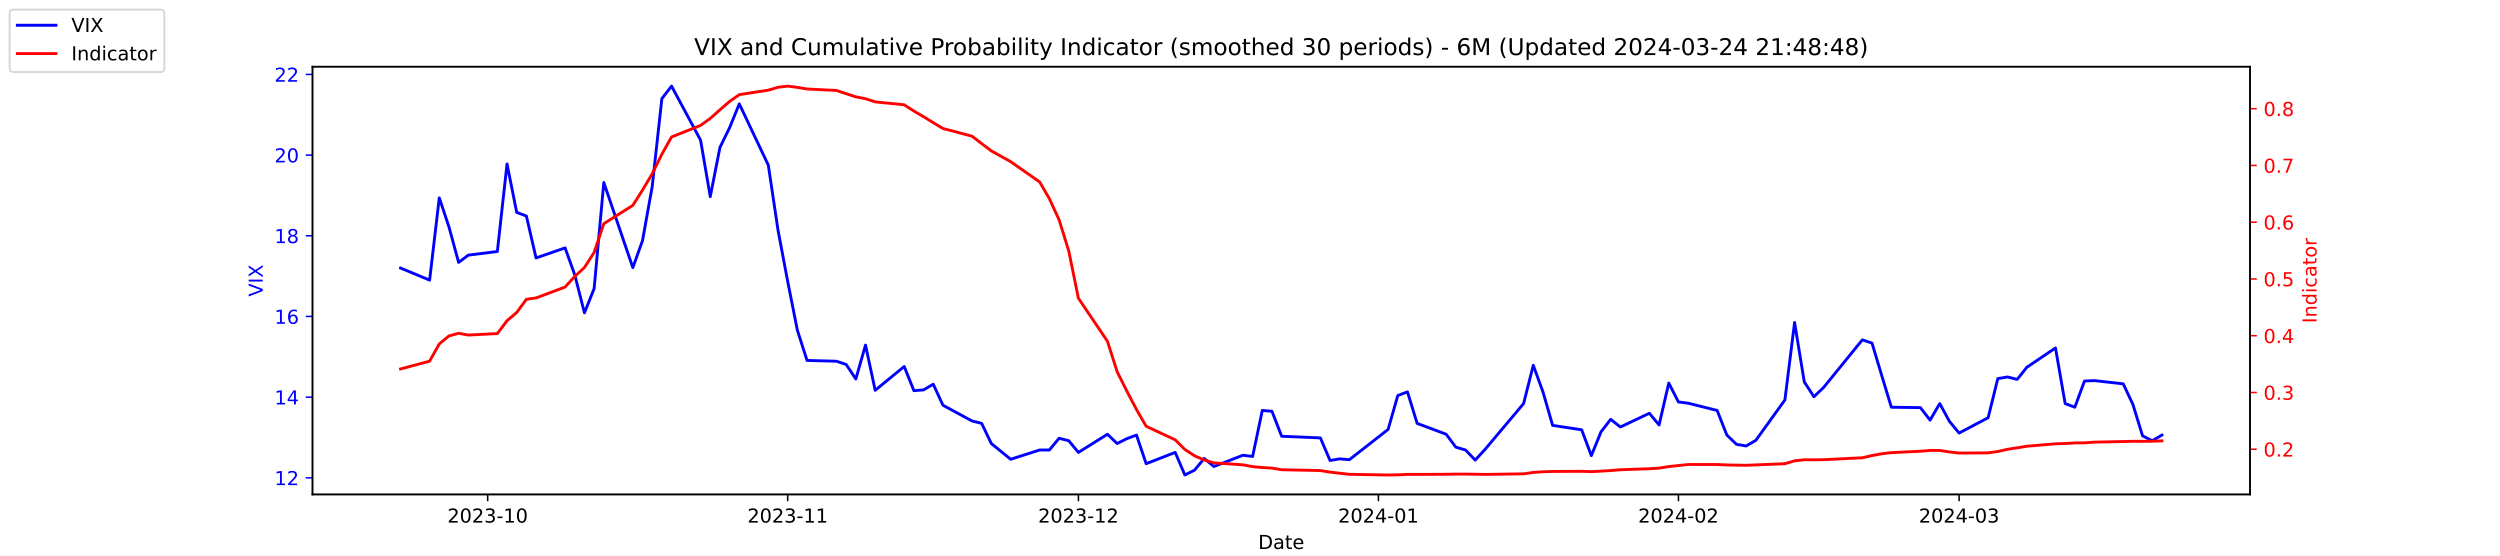
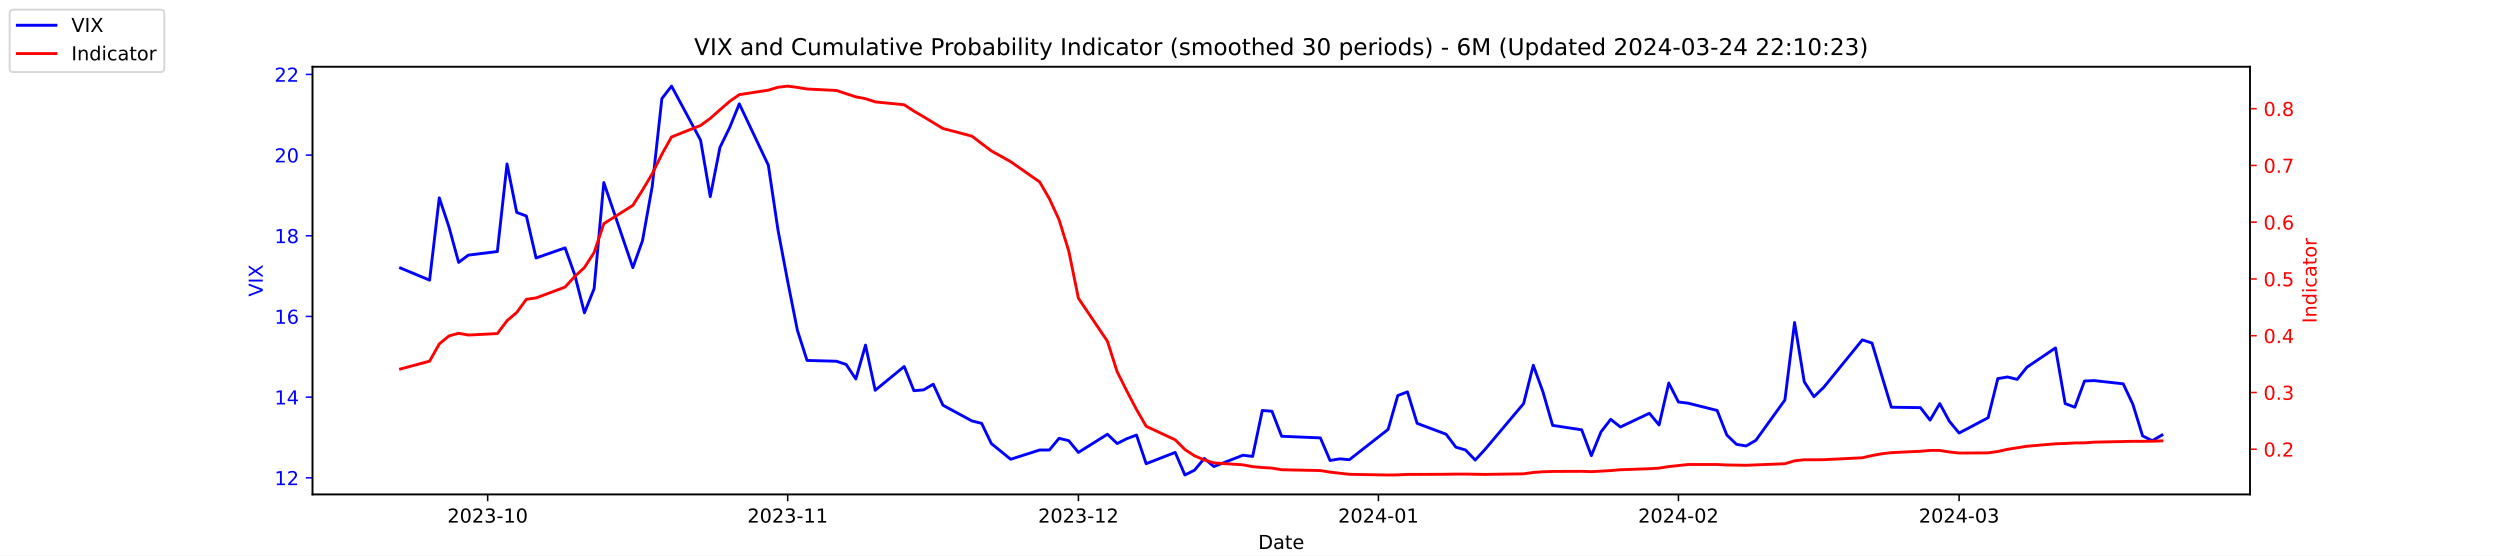
<svg xmlns="http://www.w3.org/2000/svg" xmlns:xlink="http://www.w3.org/1999/xlink" width="1296pt" height="288pt" viewBox="0 0 1296 288" version="1.1">
  <defs>
    <style type="text/css">*{stroke-linejoin: round; stroke-linecap: butt}</style>
  </defs>
  <g id="figure_1">
    <g id="patch_1">
      <path d="M 0 288  L 1296 288  L 1296 0  L 0 0  z " style="fill: #ffffff" />
    </g>
    <g id="axes_1">
      <g id="patch_2">
        <path d="M 162 256.32  L 1166.4 256.32  L 1166.4 34.56  L 162 34.56  z " style="fill: #ffffff" />
      </g>
      <g id="matplotlib.axis_1">
        <g id="xtick_1">
          <g id="line2d_1">
            <defs>
-               <path id="mfe4b88f8cc" d="M 0 0  L 0 3.5  " style="stroke: #000000; stroke-width: 0.8" />
+               <path id="m8565632d48" d="M 0 0  L 0 3.5  " style="stroke: #000000; stroke-width: 0.8" />
            </defs>
            <g>
-               <use xlink:href="#mfe4b88f8cc" x="252.807" y="256.32" style="stroke: #000000; stroke-width: 0.8" />
+               <use xlink:href="#m8565632d48" x="252.807" y="256.32" style="stroke: #000000; stroke-width: 0.8" />
            </g>
          </g>
          <g id="text_1">
            <g transform="translate(231.916 270.9184) scale(0.1 -0.1)">
              <defs>
                <path id="DejaVuSans-32" d="M 1228 531  L 3431 531  L 3431 0  L 469 0  L 469 531  Q 828 903 1448 1529  Q 2069 2156 2228 2338  Q 2531 2678 2651 2914  Q 2772 3150 2772 3378  Q 2772 3750 2511 3984  Q 2250 4219 1831 4219  Q 1534 4219 1204 4116  Q 875 4013 500 3803  L 500 4441  Q 881 4594 1212 4672  Q 1544 4750 1819 4750  Q 2544 4750 2975 4387  Q 3406 4025 3406 3419  Q 3406 3131 3298 2873  Q 3191 2616 2906 2266  Q 2828 2175 2409 1742  Q 1991 1309 1228 531  z " transform="scale(0.015625)" />
                <path id="DejaVuSans-30" d="M 2034 4250  Q 1547 4250 1301 3770  Q 1056 3291 1056 2328  Q 1056 1369 1301 889  Q 1547 409 2034 409  Q 2525 409 2770 889  Q 3016 1369 3016 2328  Q 3016 3291 2770 3770  Q 2525 4250 2034 4250  z M 2034 4750  Q 2819 4750 3233 4129  Q 3647 3509 3647 2328  Q 3647 1150 3233 529  Q 2819 -91 2034 -91  Q 1250 -91 836 529  Q 422 1150 422 2328  Q 422 3509 836 4129  Q 1250 4750 2034 4750  z " transform="scale(0.015625)" />
                <path id="DejaVuSans-33" d="M 2597 2516  Q 3050 2419 3304 2112  Q 3559 1806 3559 1356  Q 3559 666 3084 287  Q 2609 -91 1734 -91  Q 1441 -91 1130 -33  Q 819 25 488 141  L 488 750  Q 750 597 1062 519  Q 1375 441 1716 441  Q 2309 441 2620 675  Q 2931 909 2931 1356  Q 2931 1769 2642 2001  Q 2353 2234 1838 2234  L 1294 2234  L 1294 2753  L 1863 2753  Q 2328 2753 2575 2939  Q 2822 3125 2822 3475  Q 2822 3834 2567 4026  Q 2313 4219 1838 4219  Q 1578 4219 1281 4162  Q 984 4106 628 3988  L 628 4550  Q 988 4650 1302 4700  Q 1616 4750 1894 4750  Q 2613 4750 3031 4423  Q 3450 4097 3450 3541  Q 3450 3153 3228 2886  Q 3006 2619 2597 2516  z " transform="scale(0.015625)" />
                <path id="DejaVuSans-2d" d="M 313 2009  L 1997 2009  L 1997 1497  L 313 1497  L 313 2009  z " transform="scale(0.015625)" />
                <path id="DejaVuSans-31" d="M 794 531  L 1825 531  L 1825 4091  L 703 3866  L 703 4441  L 1819 4666  L 2450 4666  L 2450 531  L 3481 531  L 3481 0  L 794 0  L 794 531  z " transform="scale(0.015625)" />
              </defs>
              <use xlink:href="#DejaVuSans-32" />
              <use xlink:href="#DejaVuSans-30" x="63.623" />
              <use xlink:href="#DejaVuSans-32" x="127.246" />
              <use xlink:href="#DejaVuSans-33" x="190.869" />
              <use xlink:href="#DejaVuSans-2d" x="254.492" />
              <use xlink:href="#DejaVuSans-31" x="290.576" />
              <use xlink:href="#DejaVuSans-30" x="354.199" />
            </g>
          </g>
        </g>
        <g id="xtick_2">
          <g id="line2d_2">
            <g>
-               <use xlink:href="#mfe4b88f8cc" x="408.334" y="256.32" style="stroke: #000000; stroke-width: 0.8" />
+               <use xlink:href="#m8565632d48" x="408.334" y="256.32" style="stroke: #000000; stroke-width: 0.8" />
            </g>
          </g>
          <g id="text_2">
            <g transform="translate(387.4425 270.9184) scale(0.1 -0.1)">
              <use xlink:href="#DejaVuSans-32" />
              <use xlink:href="#DejaVuSans-30" x="63.623" />
              <use xlink:href="#DejaVuSans-32" x="127.246" />
              <use xlink:href="#DejaVuSans-33" x="190.869" />
              <use xlink:href="#DejaVuSans-2d" x="254.492" />
              <use xlink:href="#DejaVuSans-31" x="290.576" />
              <use xlink:href="#DejaVuSans-31" x="354.199" />
            </g>
          </g>
        </g>
        <g id="xtick_3">
          <g id="line2d_3">
            <g>
-               <use xlink:href="#mfe4b88f8cc" x="559.052" y="256.32" style="stroke: #000000; stroke-width: 0.8" />
+               <use xlink:href="#m8565632d48" x="559.052" y="256.32" style="stroke: #000000; stroke-width: 0.8" />
            </g>
          </g>
          <g id="text_3">
            <g transform="translate(538.161 270.9184) scale(0.1 -0.1)">
              <use xlink:href="#DejaVuSans-32" />
              <use xlink:href="#DejaVuSans-30" x="63.623" />
              <use xlink:href="#DejaVuSans-32" x="127.246" />
              <use xlink:href="#DejaVuSans-33" x="190.869" />
              <use xlink:href="#DejaVuSans-2d" x="254.492" />
              <use xlink:href="#DejaVuSans-31" x="290.576" />
              <use xlink:href="#DejaVuSans-32" x="354.199" />
            </g>
          </g>
        </g>
        <g id="xtick_4">
          <g id="line2d_4">
            <g>
-               <use xlink:href="#mfe4b88f8cc" x="714.579" y="256.32" style="stroke: #000000; stroke-width: 0.8" />
+               <use xlink:href="#m8565632d48" x="714.579" y="256.32" style="stroke: #000000; stroke-width: 0.8" />
            </g>
          </g>
          <g id="text_4">
            <g transform="translate(693.6875 270.9184) scale(0.1 -0.1)">
              <defs>
                <path id="DejaVuSans-34" d="M 2419 4116  L 825 1625  L 2419 1625  L 2419 4116  z M 2253 4666  L 3047 4666  L 3047 1625  L 3713 1625  L 3713 1100  L 3047 1100  L 3047 0  L 2419 0  L 2419 1100  L 313 1100  L 313 1709  L 2253 4666  z " transform="scale(0.015625)" />
              </defs>
              <use xlink:href="#DejaVuSans-32" />
              <use xlink:href="#DejaVuSans-30" x="63.623" />
              <use xlink:href="#DejaVuSans-32" x="127.246" />
              <use xlink:href="#DejaVuSans-34" x="190.869" />
              <use xlink:href="#DejaVuSans-2d" x="254.492" />
              <use xlink:href="#DejaVuSans-30" x="290.576" />
              <use xlink:href="#DejaVuSans-31" x="354.199" />
            </g>
          </g>
        </g>
        <g id="xtick_5">
          <g id="line2d_5">
            <g>
-               <use xlink:href="#mfe4b88f8cc" x="870.105" y="256.32" style="stroke: #000000; stroke-width: 0.8" />
+               <use xlink:href="#m8565632d48" x="870.105" y="256.32" style="stroke: #000000; stroke-width: 0.8" />
            </g>
          </g>
          <g id="text_5">
            <g transform="translate(849.2139 270.9184) scale(0.1 -0.1)">
              <use xlink:href="#DejaVuSans-32" />
              <use xlink:href="#DejaVuSans-30" x="63.623" />
              <use xlink:href="#DejaVuSans-32" x="127.246" />
              <use xlink:href="#DejaVuSans-34" x="190.869" />
              <use xlink:href="#DejaVuSans-2d" x="254.492" />
              <use xlink:href="#DejaVuSans-30" x="290.576" />
              <use xlink:href="#DejaVuSans-32" x="354.199" />
            </g>
          </g>
        </g>
        <g id="xtick_6">
          <g id="line2d_6">
            <g>
-               <use xlink:href="#mfe4b88f8cc" x="1015.598" y="256.32" style="stroke: #000000; stroke-width: 0.8" />
+               <use xlink:href="#m8565632d48" x="1015.598" y="256.32" style="stroke: #000000; stroke-width: 0.8" />
            </g>
          </g>
          <g id="text_6">
            <g transform="translate(994.7064 270.9184) scale(0.1 -0.1)">
              <use xlink:href="#DejaVuSans-32" />
              <use xlink:href="#DejaVuSans-30" x="63.623" />
              <use xlink:href="#DejaVuSans-32" x="127.246" />
              <use xlink:href="#DejaVuSans-34" x="190.869" />
              <use xlink:href="#DejaVuSans-2d" x="254.492" />
              <use xlink:href="#DejaVuSans-30" x="290.576" />
              <use xlink:href="#DejaVuSans-33" x="354.199" />
            </g>
          </g>
        </g>
        <g id="text_7">
          <g transform="translate(652.2492 284.5966) scale(0.1 -0.1)">
            <defs>
              <path id="DejaVuSans-44" d="M 1259 4147  L 1259 519  L 2022 519  Q 2988 519 3436 956  Q 3884 1394 3884 2338  Q 3884 3275 3436 3711  Q 2988 4147 2022 4147  L 1259 4147  z M 628 4666  L 1925 4666  Q 3281 4666 3915 4102  Q 4550 3538 4550 2338  Q 4550 1131 3912 565  Q 3275 0 1925 0  L 628 0  L 628 4666  z " transform="scale(0.015625)" />
              <path id="DejaVuSans-61" d="M 2194 1759  Q 1497 1759 1228 1600  Q 959 1441 959 1056  Q 959 750 1161 570  Q 1363 391 1709 391  Q 2188 391 2477 730  Q 2766 1069 2766 1631  L 2766 1759  L 2194 1759  z M 3341 1997  L 3341 0  L 2766 0  L 2766 531  Q 2569 213 2275 61  Q 1981 -91 1556 -91  Q 1019 -91 701 211  Q 384 513 384 1019  Q 384 1609 779 1909  Q 1175 2209 1959 2209  L 2766 2209  L 2766 2266  Q 2766 2663 2505 2880  Q 2244 3097 1772 3097  Q 1472 3097 1187 3025  Q 903 2953 641 2809  L 641 3341  Q 956 3463 1253 3523  Q 1550 3584 1831 3584  Q 2591 3584 2966 3190  Q 3341 2797 3341 1997  z " transform="scale(0.015625)" />
              <path id="DejaVuSans-74" d="M 1172 4494  L 1172 3500  L 2356 3500  L 2356 3053  L 1172 3053  L 1172 1153  Q 1172 725 1289 603  Q 1406 481 1766 481  L 2356 481  L 2356 0  L 1766 0  Q 1100 0 847 248  Q 594 497 594 1153  L 594 3053  L 172 3053  L 172 3500  L 594 3500  L 594 4494  L 1172 4494  z " transform="scale(0.015625)" />
              <path id="DejaVuSans-65" d="M 3597 1894  L 3597 1613  L 953 1613  Q 991 1019 1311 708  Q 1631 397 2203 397  Q 2534 397 2845 478  Q 3156 559 3463 722  L 3463 178  Q 3153 47 2828 -22  Q 2503 -91 2169 -91  Q 1331 -91 842 396  Q 353 884 353 1716  Q 353 2575 817 3079  Q 1281 3584 2069 3584  Q 2775 3584 3186 3129  Q 3597 2675 3597 1894  z M 3022 2063  Q 3016 2534 2758 2815  Q 2500 3097 2075 3097  Q 1594 3097 1305 2825  Q 1016 2553 972 2059  L 3022 2063  z " transform="scale(0.015625)" />
            </defs>
            <use xlink:href="#DejaVuSans-44" />
            <use xlink:href="#DejaVuSans-61" x="77.002" />
            <use xlink:href="#DejaVuSans-74" x="138.281" />
            <use xlink:href="#DejaVuSans-65" x="177.49" />
          </g>
        </g>
      </g>
      <g id="matplotlib.axis_2">
        <g id="ytick_1">
          <g id="line2d_7">
            <defs>
-               <path id="me624d4dd11" d="M 0 0  L -3.5 0  " style="stroke: #0000ff; stroke-width: 0.8" />
+               <path id="m7c8020be63" d="M 0 0  L -3.5 0  " style="stroke: #0000ff; stroke-width: 0.8" />
            </defs>
            <g>
-               <use xlink:href="#me624d4dd11" x="162" y="247.704" style="fill: #0000ff; stroke: #0000ff; stroke-width: 0.8" />
+               <use xlink:href="#m7c8020be63" x="162" y="247.704" style="fill: #0000ff; stroke: #0000ff; stroke-width: 0.8" />
            </g>
          </g>
          <g id="text_8">
            <g style="fill: #0000ff" transform="translate(142.275 251.5031) scale(0.1 -0.1)">
              <use xlink:href="#DejaVuSans-31" />
              <use xlink:href="#DejaVuSans-32" x="63.623" />
            </g>
          </g>
        </g>
        <g id="ytick_2">
          <g id="line2d_8">
            <g>
-               <use xlink:href="#me624d4dd11" x="162" y="205.878" style="fill: #0000ff; stroke: #0000ff; stroke-width: 0.8" />
+               <use xlink:href="#m7c8020be63" x="162" y="205.878" style="fill: #0000ff; stroke: #0000ff; stroke-width: 0.8" />
            </g>
          </g>
          <g id="text_9">
            <g style="fill: #0000ff" transform="translate(142.275 209.6774) scale(0.1 -0.1)">
              <use xlink:href="#DejaVuSans-31" />
              <use xlink:href="#DejaVuSans-34" x="63.623" />
            </g>
          </g>
        </g>
        <g id="ytick_3">
          <g id="line2d_9">
            <g>
-               <use xlink:href="#me624d4dd11" x="162" y="164.052" style="fill: #0000ff; stroke: #0000ff; stroke-width: 0.8" />
+               <use xlink:href="#m7c8020be63" x="162" y="164.052" style="fill: #0000ff; stroke: #0000ff; stroke-width: 0.8" />
            </g>
          </g>
          <g id="text_10">
            <g style="fill: #0000ff" transform="translate(142.275 167.8517) scale(0.1 -0.1)">
              <defs>
                <path id="DejaVuSans-36" d="M 2113 2584  Q 1688 2584 1439 2293  Q 1191 2003 1191 1497  Q 1191 994 1439 701  Q 1688 409 2113 409  Q 2538 409 2786 701  Q 3034 994 3034 1497  Q 3034 2003 2786 2293  Q 2538 2584 2113 2584  z M 3366 4563  L 3366 3988  Q 3128 4100 2886 4159  Q 2644 4219 2406 4219  Q 1781 4219 1451 3797  Q 1122 3375 1075 2522  Q 1259 2794 1537 2939  Q 1816 3084 2150 3084  Q 2853 3084 3261 2657  Q 3669 2231 3669 1497  Q 3669 778 3244 343  Q 2819 -91 2113 -91  Q 1303 -91 875 529  Q 447 1150 447 2328  Q 447 3434 972 4092  Q 1497 4750 2381 4750  Q 2619 4750 2861 4703  Q 3103 4656 3366 4563  z " transform="scale(0.015625)" />
              </defs>
              <use xlink:href="#DejaVuSans-31" />
              <use xlink:href="#DejaVuSans-36" x="63.623" />
            </g>
          </g>
        </g>
        <g id="ytick_4">
          <g id="line2d_10">
            <g>
-               <use xlink:href="#me624d4dd11" x="162" y="122.227" style="fill: #0000ff; stroke: #0000ff; stroke-width: 0.8" />
+               <use xlink:href="#m7c8020be63" x="162" y="122.227" style="fill: #0000ff; stroke: #0000ff; stroke-width: 0.8" />
            </g>
          </g>
          <g id="text_11">
            <g style="fill: #0000ff" transform="translate(142.275 126.0259) scale(0.1 -0.1)">
              <defs>
                <path id="DejaVuSans-38" d="M 2034 2216  Q 1584 2216 1326 1975  Q 1069 1734 1069 1313  Q 1069 891 1326 650  Q 1584 409 2034 409  Q 2484 409 2743 651  Q 3003 894 3003 1313  Q 3003 1734 2745 1975  Q 2488 2216 2034 2216  z M 1403 2484  Q 997 2584 770 2862  Q 544 3141 544 3541  Q 544 4100 942 4425  Q 1341 4750 2034 4750  Q 2731 4750 3128 4425  Q 3525 4100 3525 3541  Q 3525 3141 3298 2862  Q 3072 2584 2669 2484  Q 3125 2378 3379 2068  Q 3634 1759 3634 1313  Q 3634 634 3220 271  Q 2806 -91 2034 -91  Q 1263 -91 848 271  Q 434 634 434 1313  Q 434 1759 690 2068  Q 947 2378 1403 2484  z M 1172 3481  Q 1172 3119 1398 2916  Q 1625 2713 2034 2713  Q 2441 2713 2670 2916  Q 2900 3119 2900 3481  Q 2900 3844 2670 4047  Q 2441 4250 2034 4250  Q 1625 4250 1398 4047  Q 1172 3844 1172 3481  z " transform="scale(0.015625)" />
              </defs>
              <use xlink:href="#DejaVuSans-31" />
              <use xlink:href="#DejaVuSans-38" x="63.623" />
            </g>
          </g>
        </g>
        <g id="ytick_5">
          <g id="line2d_11">
            <g>
-               <use xlink:href="#me624d4dd11" x="162" y="80.401" style="fill: #0000ff; stroke: #0000ff; stroke-width: 0.8" />
+               <use xlink:href="#m7c8020be63" x="162" y="80.401" style="fill: #0000ff; stroke: #0000ff; stroke-width: 0.8" />
            </g>
          </g>
          <g id="text_12">
            <g style="fill: #0000ff" transform="translate(142.275 84.2002) scale(0.1 -0.1)">
              <use xlink:href="#DejaVuSans-32" />
              <use xlink:href="#DejaVuSans-30" x="63.623" />
            </g>
          </g>
        </g>
        <g id="ytick_6">
          <g id="line2d_12">
            <g>
-               <use xlink:href="#me624d4dd11" x="162" y="38.575" style="fill: #0000ff; stroke: #0000ff; stroke-width: 0.8" />
+               <use xlink:href="#m7c8020be63" x="162" y="38.575" style="fill: #0000ff; stroke: #0000ff; stroke-width: 0.8" />
            </g>
          </g>
          <g id="text_13">
            <g style="fill: #0000ff" transform="translate(142.275 42.37447) scale(0.1 -0.1)">
              <use xlink:href="#DejaVuSans-32" />
              <use xlink:href="#DejaVuSans-32" x="63.623" />
            </g>
          </g>
        </g>
        <g id="text_14">
          <g style="fill: #0000ff" transform="translate(136.1953 153.7603) rotate(-90) scale(0.1 -0.1)">
            <defs>
              <path id="DejaVuSans-56" d="M 1831 0  L 50 4666  L 709 4666  L 2188 738  L 3669 4666  L 4325 4666  L 2547 0  L 1831 0  z " transform="scale(0.015625)" />
              <path id="DejaVuSans-49" d="M 628 4666  L 1259 4666  L 1259 0  L 628 0  L 628 4666  z " transform="scale(0.015625)" />
              <path id="DejaVuSans-58" d="M 403 4666  L 1081 4666  L 2241 2931  L 3406 4666  L 4084 4666  L 2584 2425  L 4184 0  L 3506 0  L 2194 1984  L 872 0  L 191 0  L 1856 2491  L 403 4666  z " transform="scale(0.015625)" />
            </defs>
            <use xlink:href="#DejaVuSans-56" />
            <use xlink:href="#DejaVuSans-49" x="68.408" />
            <use xlink:href="#DejaVuSans-58" x="97.9" />
          </g>
        </g>
      </g>
      <g id="line2d_13">
-         <path d="M 207.655 138.957  L 222.705 145.231  L 227.722 102.569  L 232.739 117.626  L 237.756 136.029  L 242.773 132.265  L 257.824 130.383  L 262.841 85.002  L 267.858 110.097  L 272.875 111.979  L 277.892 133.729  L 292.943 128.501  L 297.96 142.512  L 302.977 162.17  L 307.994 149.623  L 313.011 94.622  L 328.062 138.748  L 333.079 124.736  L 338.096 96.713  L 343.113 51.123  L 348.13 44.64  L 363.181 72.663  L 368.198 101.941  L 373.215 76.428  L 378.232 66.18  L 383.249 53.842  L 398.3 85.629  L 403.317 119.299  L 408.334 145.858  L 413.351 171.163  L 418.368 186.847  L 433.628 187.266  L 438.645 188.939  L 443.662 196.467  L 448.679 178.901  L 453.696 202.323  L 468.747 189.984  L 473.764 202.532  L 478.781 202.114  L 483.798 199.186  L 488.815 210.061  L 503.866 218.217  L 508.883 219.472  L 513.9 229.928  L 523.934 238.084  L 538.984 233.274  L 544.001 233.274  L 549.018 227.209  L 554.035 228.464  L 559.052 234.529  L 574.103 225.118  L 579.12 229.928  L 584.137 227.418  L 589.154 225.536  L 594.171 240.384  L 609.222 234.529  L 614.239 246.24  L 619.256 243.73  L 624.273 237.666  L 629.29 241.848  L 644.341 235.993  L 649.358 236.62  L 654.375 212.779  L 659.392 213.198  L 664.409 226.164  L 684.477 227  L 689.494 238.711  L 694.511 237.875  L 699.528 238.293  L 719.596 222.608  L 724.613 205.042  L 729.63 203.159  L 734.647 219.472  L 749.698 225.118  L 754.715 231.81  L 759.732 233.274  L 764.749 238.502  L 769.766 233.065  L 789.834 209.224  L 794.851 189.357  L 799.868 203.159  L 804.885 220.517  L 819.936 222.818  L 824.952 236.202  L 829.969 223.863  L 834.986 217.38  L 840.003 221.354  L 855.054 214.243  L 860.071 220.308  L 865.088 198.559  L 870.105 208.388  L 875.122 209.015  L 890.173 212.779  L 895.19 225.536  L 900.207 230.346  L 905.224 231.183  L 910.241 228.255  L 925.292 207.342  L 930.309 167.189  L 935.326 197.931  L 940.343 205.669  L 945.36 200.859  L 965.428 176.182  L 970.445 177.855  L 975.462 194.585  L 980.479 211.106  L 995.53 211.316  L 1000.547 217.798  L 1005.564 209.224  L 1010.581 218.426  L 1015.598 224.491  L 1030.649 216.544  L 1035.666 196.258  L 1040.683 195.422  L 1045.7 196.677  L 1050.717 190.403  L 1065.559 180.364  L 1070.576 209.224  L 1075.593 211.106  L 1080.61 197.513  L 1085.627 197.304  L 1100.678 198.977  L 1105.695 209.642  L 1110.711 225.955  L 1115.728 228.464  L 1120.745 225.536  " clip-path="url(#p06986b1b0c)" style="fill: none; stroke: #0000ff; stroke-width: 1.5; stroke-linecap: square" />
+         <path d="M 207.655 138.957  L 222.705 145.231  L 227.722 102.569  L 232.739 117.626  L 237.756 136.029  L 242.773 132.265  L 257.824 130.383  L 262.841 85.002  L 267.858 110.097  L 272.875 111.979  L 277.892 133.729  L 292.943 128.501  L 297.96 142.512  L 302.977 162.17  L 307.994 149.623  L 313.011 94.622  L 328.062 138.748  L 333.079 124.736  L 338.096 96.713  L 343.113 51.123  L 348.13 44.64  L 363.181 72.663  L 368.198 101.941  L 373.215 76.428  L 378.232 66.18  L 383.249 53.842  L 398.3 85.629  L 403.317 119.299  L 408.334 145.858  L 413.351 171.163  L 418.368 186.847  L 433.628 187.266  L 438.645 188.939  L 443.662 196.467  L 448.679 178.901  L 453.696 202.323  L 468.747 189.984  L 473.764 202.532  L 478.781 202.114  L 483.798 199.186  L 488.815 210.061  L 503.866 218.217  L 508.883 219.472  L 513.9 229.928  L 523.934 238.084  L 538.984 233.274  L 544.001 233.274  L 549.018 227.209  L 554.035 228.464  L 559.052 234.529  L 574.103 225.118  L 579.12 229.928  L 584.137 227.418  L 589.154 225.536  L 594.171 240.384  L 609.222 234.529  L 614.239 246.24  L 619.256 243.73  L 624.273 237.666  L 629.29 241.848  L 644.341 235.993  L 649.358 236.62  L 654.375 212.779  L 659.392 213.198  L 664.409 226.164  L 684.477 227  L 689.494 238.711  L 694.511 237.875  L 699.528 238.293  L 719.596 222.608  L 724.613 205.042  L 729.63 203.159  L 734.647 219.472  L 749.698 225.118  L 754.715 231.81  L 759.732 233.274  L 764.749 238.502  L 769.766 233.065  L 789.834 209.224  L 794.851 189.357  L 799.868 203.159  L 804.885 220.517  L 819.936 222.818  L 824.952 236.202  L 829.969 223.863  L 834.986 217.38  L 840.003 221.354  L 855.054 214.243  L 860.071 220.308  L 865.088 198.559  L 870.105 208.388  L 875.122 209.015  L 890.173 212.779  L 895.19 225.536  L 900.207 230.346  L 905.224 231.183  L 910.241 228.255  L 925.292 207.342  L 930.309 167.189  L 935.326 197.931  L 940.343 205.669  L 945.36 200.859  L 965.428 176.182  L 970.445 177.855  L 975.462 194.585  L 980.479 211.106  L 995.53 211.316  L 1000.547 217.798  L 1005.564 209.224  L 1010.581 218.426  L 1015.598 224.491  L 1030.649 216.544  L 1035.666 196.258  L 1040.683 195.422  L 1045.7 196.677  L 1050.717 190.403  L 1065.559 180.364  L 1070.576 209.224  L 1075.593 211.106  L 1080.61 197.513  L 1085.627 197.304  L 1100.678 198.977  L 1105.695 209.642  L 1110.711 225.955  L 1115.728 228.464  L 1120.745 225.536  " clip-path="url(#p8413f85c96)" style="fill: none; stroke: #0000ff; stroke-width: 1.5; stroke-linecap: square" />
      </g>
      <g id="patch_3">
        <path d="M 162 256.32  L 162 34.56  " style="fill: none; stroke: #000000; stroke-width: 0.8; stroke-linejoin: miter; stroke-linecap: square" />
      </g>
      <g id="patch_4">
        <path d="M 1166.4 256.32  L 1166.4 34.56  " style="fill: none; stroke: #000000; stroke-width: 0.8; stroke-linejoin: miter; stroke-linecap: square" />
      </g>
      <g id="patch_5">
        <path d="M 162 256.32  L 1166.4 256.32  " style="fill: none; stroke: #000000; stroke-width: 0.8; stroke-linejoin: miter; stroke-linecap: square" />
      </g>
      <g id="patch_6">
        <path d="M 162 34.56  L 1166.4 34.56  " style="fill: none; stroke: #000000; stroke-width: 0.8; stroke-linejoin: miter; stroke-linecap: square" />
      </g>
    </g>
    <g id="axes_2">
      <g id="matplotlib.axis_3">
        <g id="ytick_7">
          <g id="line2d_14">
            <defs>
-               <path id="mcdea3aea1d" d="M 0 0  L 3.5 0  " style="stroke: #ff0000; stroke-width: 0.8" />
+               <path id="m000148845e" d="M 0 0  L 3.5 0  " style="stroke: #ff0000; stroke-width: 0.8" />
            </defs>
            <g>
-               <use xlink:href="#mcdea3aea1d" x="1166.4" y="232.889" style="fill: #ff0000; stroke: #ff0000; stroke-width: 0.8" />
+               <use xlink:href="#m000148845e" x="1166.4" y="232.889" style="fill: #ff0000; stroke: #ff0000; stroke-width: 0.8" />
            </g>
          </g>
          <g id="text_15">
            <g style="fill: #ff0000" transform="translate(1173.4 236.688) scale(0.1 -0.1)">
              <defs>
                <path id="DejaVuSans-2e" d="M 684 794  L 1344 794  L 1344 0  L 684 0  L 684 794  z " transform="scale(0.015625)" />
              </defs>
              <use xlink:href="#DejaVuSans-30" />
              <use xlink:href="#DejaVuSans-2e" x="63.623" />
              <use xlink:href="#DejaVuSans-32" x="95.41" />
            </g>
          </g>
        </g>
        <g id="ytick_8">
          <g id="line2d_15">
            <g>
-               <use xlink:href="#mcdea3aea1d" x="1166.4" y="203.464" style="fill: #ff0000; stroke: #ff0000; stroke-width: 0.8" />
+               <use xlink:href="#m000148845e" x="1166.4" y="203.464" style="fill: #ff0000; stroke: #ff0000; stroke-width: 0.8" />
            </g>
          </g>
          <g id="text_16">
            <g style="fill: #ff0000" transform="translate(1173.4 207.2634) scale(0.1 -0.1)">
              <use xlink:href="#DejaVuSans-30" />
              <use xlink:href="#DejaVuSans-2e" x="63.623" />
              <use xlink:href="#DejaVuSans-33" x="95.41" />
            </g>
          </g>
        </g>
        <g id="ytick_9">
          <g id="line2d_16">
            <g>
-               <use xlink:href="#mcdea3aea1d" x="1166.4" y="174.039" style="fill: #ff0000; stroke: #ff0000; stroke-width: 0.8" />
+               <use xlink:href="#m000148845e" x="1166.4" y="174.039" style="fill: #ff0000; stroke: #ff0000; stroke-width: 0.8" />
            </g>
          </g>
          <g id="text_17">
            <g style="fill: #ff0000" transform="translate(1173.4 177.8387) scale(0.1 -0.1)">
              <use xlink:href="#DejaVuSans-30" />
              <use xlink:href="#DejaVuSans-2e" x="63.623" />
              <use xlink:href="#DejaVuSans-34" x="95.41" />
            </g>
          </g>
        </g>
        <g id="ytick_10">
          <g id="line2d_17">
            <g>
-               <use xlink:href="#mcdea3aea1d" x="1166.4" y="144.615" style="fill: #ff0000; stroke: #ff0000; stroke-width: 0.8" />
+               <use xlink:href="#m000148845e" x="1166.4" y="144.615" style="fill: #ff0000; stroke: #ff0000; stroke-width: 0.8" />
            </g>
          </g>
          <g id="text_18">
            <g style="fill: #ff0000" transform="translate(1173.4 148.414) scale(0.1 -0.1)">
              <defs>
                <path id="DejaVuSans-35" d="M 691 4666  L 3169 4666  L 3169 4134  L 1269 4134  L 1269 2991  Q 1406 3038 1543 3061  Q 1681 3084 1819 3084  Q 2600 3084 3056 2656  Q 3513 2228 3513 1497  Q 3513 744 3044 326  Q 2575 -91 1722 -91  Q 1428 -91 1123 -41  Q 819 9 494 109  L 494 744  Q 775 591 1075 516  Q 1375 441 1709 441  Q 2250 441 2565 725  Q 2881 1009 2881 1497  Q 2881 1984 2565 2268  Q 2250 2553 1709 2553  Q 1456 2553 1204 2497  Q 953 2441 691 2322  L 691 4666  z " transform="scale(0.015625)" />
              </defs>
              <use xlink:href="#DejaVuSans-30" />
              <use xlink:href="#DejaVuSans-2e" x="63.623" />
              <use xlink:href="#DejaVuSans-35" x="95.41" />
            </g>
          </g>
        </g>
        <g id="ytick_11">
          <g id="line2d_18">
            <g>
-               <use xlink:href="#mcdea3aea1d" x="1166.4" y="115.19" style="fill: #ff0000; stroke: #ff0000; stroke-width: 0.8" />
+               <use xlink:href="#m000148845e" x="1166.4" y="115.19" style="fill: #ff0000; stroke: #ff0000; stroke-width: 0.8" />
            </g>
          </g>
          <g id="text_19">
            <g style="fill: #ff0000" transform="translate(1173.4 118.9893) scale(0.1 -0.1)">
              <use xlink:href="#DejaVuSans-30" />
              <use xlink:href="#DejaVuSans-2e" x="63.623" />
              <use xlink:href="#DejaVuSans-36" x="95.41" />
            </g>
          </g>
        </g>
        <g id="ytick_12">
          <g id="line2d_19">
            <g>
-               <use xlink:href="#mcdea3aea1d" x="1166.4" y="85.765" style="fill: #ff0000; stroke: #ff0000; stroke-width: 0.8" />
+               <use xlink:href="#m000148845e" x="1166.4" y="85.765" style="fill: #ff0000; stroke: #ff0000; stroke-width: 0.8" />
            </g>
          </g>
          <g id="text_20">
            <g style="fill: #ff0000" transform="translate(1173.4 89.56467) scale(0.1 -0.1)">
              <defs>
                <path id="DejaVuSans-37" d="M 525 4666  L 3525 4666  L 3525 4397  L 1831 0  L 1172 0  L 2766 4134  L 525 4134  L 525 4666  z " transform="scale(0.015625)" />
              </defs>
              <use xlink:href="#DejaVuSans-30" />
              <use xlink:href="#DejaVuSans-2e" x="63.623" />
              <use xlink:href="#DejaVuSans-37" x="95.41" />
            </g>
          </g>
        </g>
        <g id="ytick_13">
          <g id="line2d_20">
            <g>
-               <use xlink:href="#mcdea3aea1d" x="1166.4" y="56.341" style="fill: #ff0000; stroke: #ff0000; stroke-width: 0.8" />
+               <use xlink:href="#m000148845e" x="1166.4" y="56.341" style="fill: #ff0000; stroke: #ff0000; stroke-width: 0.8" />
            </g>
          </g>
          <g id="text_21">
            <g style="fill: #ff0000" transform="translate(1173.4 60.14) scale(0.1 -0.1)">
              <use xlink:href="#DejaVuSans-30" />
              <use xlink:href="#DejaVuSans-2e" x="63.623" />
              <use xlink:href="#DejaVuSans-38" x="95.41" />
            </g>
          </g>
        </g>
        <g id="text_22">
          <g style="fill: #ff0000" transform="translate(1200.902 167.5353) rotate(-90) scale(0.1 -0.1)">
            <defs>
              <path id="DejaVuSans-6e" d="M 3513 2113  L 3513 0  L 2938 0  L 2938 2094  Q 2938 2591 2744 2837  Q 2550 3084 2163 3084  Q 1697 3084 1428 2787  Q 1159 2491 1159 1978  L 1159 0  L 581 0  L 581 3500  L 1159 3500  L 1159 2956  Q 1366 3272 1645 3428  Q 1925 3584 2291 3584  Q 2894 3584 3203 3211  Q 3513 2838 3513 2113  z " transform="scale(0.015625)" />
              <path id="DejaVuSans-64" d="M 2906 2969  L 2906 4863  L 3481 4863  L 3481 0  L 2906 0  L 2906 525  Q 2725 213 2448 61  Q 2172 -91 1784 -91  Q 1150 -91 751 415  Q 353 922 353 1747  Q 353 2572 751 3078  Q 1150 3584 1784 3584  Q 2172 3584 2448 3432  Q 2725 3281 2906 2969  z M 947 1747  Q 947 1113 1208 752  Q 1469 391 1925 391  Q 2381 391 2643 752  Q 2906 1113 2906 1747  Q 2906 2381 2643 2742  Q 2381 3103 1925 3103  Q 1469 3103 1208 2742  Q 947 2381 947 1747  z " transform="scale(0.015625)" />
              <path id="DejaVuSans-69" d="M 603 3500  L 1178 3500  L 1178 0  L 603 0  L 603 3500  z M 603 4863  L 1178 4863  L 1178 4134  L 603 4134  L 603 4863  z " transform="scale(0.015625)" />
              <path id="DejaVuSans-63" d="M 3122 3366  L 3122 2828  Q 2878 2963 2633 3030  Q 2388 3097 2138 3097  Q 1578 3097 1268 2742  Q 959 2388 959 1747  Q 959 1106 1268 751  Q 1578 397 2138 397  Q 2388 397 2633 464  Q 2878 531 3122 666  L 3122 134  Q 2881 22 2623 -34  Q 2366 -91 2075 -91  Q 1284 -91 818 406  Q 353 903 353 1747  Q 353 2603 823 3093  Q 1294 3584 2113 3584  Q 2378 3584 2631 3529  Q 2884 3475 3122 3366  z " transform="scale(0.015625)" />
              <path id="DejaVuSans-6f" d="M 1959 3097  Q 1497 3097 1228 2736  Q 959 2375 959 1747  Q 959 1119 1226 758  Q 1494 397 1959 397  Q 2419 397 2687 759  Q 2956 1122 2956 1747  Q 2956 2369 2687 2733  Q 2419 3097 1959 3097  z M 1959 3584  Q 2709 3584 3137 3096  Q 3566 2609 3566 1747  Q 3566 888 3137 398  Q 2709 -91 1959 -91  Q 1206 -91 779 398  Q 353 888 353 1747  Q 353 2609 779 3096  Q 1206 3584 1959 3584  z " transform="scale(0.015625)" />
              <path id="DejaVuSans-72" d="M 2631 2963  Q 2534 3019 2420 3045  Q 2306 3072 2169 3072  Q 1681 3072 1420 2755  Q 1159 2438 1159 1844  L 1159 0  L 581 0  L 581 3500  L 1159 3500  L 1159 2956  Q 1341 3275 1631 3429  Q 1922 3584 2338 3584  Q 2397 3584 2469 3576  Q 2541 3569 2628 3553  L 2631 2963  z " transform="scale(0.015625)" />
            </defs>
            <use xlink:href="#DejaVuSans-49" />
            <use xlink:href="#DejaVuSans-6e" x="29.492" />
            <use xlink:href="#DejaVuSans-64" x="92.871" />
            <use xlink:href="#DejaVuSans-69" x="156.348" />
            <use xlink:href="#DejaVuSans-63" x="184.131" />
            <use xlink:href="#DejaVuSans-61" x="239.111" />
            <use xlink:href="#DejaVuSans-74" x="300.391" />
            <use xlink:href="#DejaVuSans-6f" x="339.6" />
            <use xlink:href="#DejaVuSans-72" x="400.781" />
          </g>
        </g>
      </g>
      <g id="line2d_21">
-         <path d="M 207.655 191.265  L 222.705 187.219  L 227.722 178.295  L 232.739 174.144  L 237.756 172.782  L 242.773 173.684  L 257.824 172.929  L 262.841 166.24  L 267.858 161.992  L 272.875 155.148  L 277.892 154.454  L 292.943 148.799  L 297.96 143.294  L 302.977 138.673  L 307.994 130.876  L 313.011 115.947  L 328.062 106.451  L 333.079 98.547  L 338.096 90.098  L 343.113 79.935  L 348.13 70.996  L 363.181 65.03  L 368.198 61.373  L 373.215 56.924  L 378.232 52.565  L 383.249 49.074  L 398.3 46.736  L 403.317 45.246  L 408.334 44.64  L 413.351 45.299  L 418.368 46.134  L 433.628 46.898  L 438.645 48.564  L 443.662 50.211  L 448.679 51.163  L 453.696 52.814  L 468.747 54.319  L 473.764 57.602  L 478.781 60.512  L 483.798 63.6  L 488.815 66.612  L 503.866 70.588  L 508.883 74.439  L 513.9 78.223  L 523.934 83.813  L 538.984 94.356  L 544.001 103.023  L 549.018 113.922  L 554.035 130.086  L 559.052 154.621  L 574.103 176.926  L 579.12 192.67  L 584.137 202.718  L 589.154 212.283  L 594.171 220.988  L 609.222 228.005  L 614.239 233.01  L 619.256 236.29  L 624.273 238.441  L 629.29 239.963  L 644.341 240.96  L 649.358 241.915  L 654.375 242.361  L 659.392 242.668  L 664.409 243.51  L 684.477 243.936  L 689.494 244.749  L 694.511 245.318  L 699.528 245.883  L 719.596 246.24  L 724.613 246.164  L 729.63 245.935  L 734.647 245.935  L 749.698 245.861  L 754.715 245.764  L 759.732 245.764  L 764.749 245.845  L 769.766 245.935  L 789.834 245.637  L 794.851 244.919  L 799.868 244.56  L 804.885 244.404  L 819.936 244.328  L 824.952 244.505  L 829.969 244.229  L 834.986 243.939  L 840.003 243.51  L 855.054 242.989  L 860.071 242.676  L 865.088 241.872  L 870.105 241.342  L 875.122 240.798  L 890.173 240.798  L 895.19 241.043  L 900.207 241.125  L 905.224 241.207  L 910.241 241.002  L 925.292 240.389  L 930.309 238.889  L 935.326 238.342  L 940.343 238.357  L 945.36 238.305  L 965.428 237.311  L 970.445 236.172  L 975.462 235.233  L 980.479 234.655  L 995.53 233.927  L 1000.547 233.508  L 1005.564 233.508  L 1010.581 234.299  L 1015.598 234.864  L 1030.649 234.76  L 1035.666 234.052  L 1040.683 232.922  L 1045.7 232.138  L 1050.717 231.335  L 1065.559 230.064  L 1070.576 229.904  L 1075.593 229.608  L 1080.61 229.575  L 1085.627 229.213  L 1100.678 228.881  L 1105.695 228.777  L 1110.711 228.791  L 1115.728 228.728  L 1120.745 228.538  " clip-path="url(#p06986b1b0c)" style="fill: none; stroke: #ff0000; stroke-width: 1.5; stroke-linecap: square" />
+         <path d="M 207.655 191.265  L 222.705 187.219  L 227.722 178.295  L 232.739 174.144  L 237.756 172.782  L 242.773 173.684  L 257.824 172.929  L 262.841 166.24  L 267.858 161.992  L 272.875 155.148  L 277.892 154.454  L 292.943 148.799  L 297.96 143.294  L 302.977 138.673  L 307.994 130.876  L 313.011 115.947  L 328.062 106.451  L 333.079 98.547  L 338.096 90.098  L 343.113 79.935  L 348.13 70.996  L 363.181 65.03  L 368.198 61.373  L 373.215 56.924  L 378.232 52.565  L 383.249 49.074  L 398.3 46.736  L 403.317 45.246  L 408.334 44.64  L 413.351 45.299  L 418.368 46.134  L 433.628 46.898  L 438.645 48.564  L 443.662 50.211  L 448.679 51.163  L 453.696 52.814  L 468.747 54.319  L 473.764 57.602  L 478.781 60.512  L 483.798 63.6  L 488.815 66.612  L 503.866 70.588  L 508.883 74.439  L 513.9 78.223  L 523.934 83.813  L 538.984 94.356  L 544.001 103.023  L 549.018 113.922  L 554.035 130.086  L 559.052 154.621  L 574.103 176.926  L 579.12 192.67  L 584.137 202.718  L 589.154 212.283  L 594.171 220.988  L 609.222 228.005  L 614.239 233.01  L 619.256 236.29  L 624.273 238.441  L 629.29 239.963  L 644.341 240.96  L 649.358 241.915  L 654.375 242.361  L 659.392 242.668  L 664.409 243.51  L 684.477 243.936  L 689.494 244.749  L 694.511 245.318  L 699.528 245.883  L 719.596 246.24  L 724.613 246.164  L 729.63 245.935  L 734.647 245.935  L 749.698 245.861  L 754.715 245.764  L 759.732 245.764  L 764.749 245.845  L 769.766 245.935  L 789.834 245.637  L 794.851 244.919  L 799.868 244.56  L 804.885 244.404  L 819.936 244.328  L 824.952 244.505  L 829.969 244.229  L 834.986 243.939  L 840.003 243.51  L 855.054 242.989  L 860.071 242.676  L 865.088 241.872  L 870.105 241.342  L 875.122 240.798  L 890.173 240.798  L 895.19 241.043  L 900.207 241.125  L 905.224 241.207  L 910.241 241.002  L 925.292 240.389  L 930.309 238.889  L 935.326 238.342  L 940.343 238.357  L 945.36 238.305  L 965.428 237.311  L 970.445 236.172  L 975.462 235.233  L 980.479 234.655  L 995.53 233.927  L 1000.547 233.508  L 1005.564 233.508  L 1010.581 234.299  L 1015.598 234.864  L 1030.649 234.76  L 1035.666 234.052  L 1040.683 232.922  L 1045.7 232.138  L 1050.717 231.335  L 1065.559 230.064  L 1070.576 229.904  L 1075.593 229.608  L 1080.61 229.575  L 1085.627 229.213  L 1100.678 228.881  L 1105.695 228.777  L 1110.711 228.791  L 1115.728 228.728  L 1120.745 228.538  " clip-path="url(#p8413f85c96)" style="fill: none; stroke: #ff0000; stroke-width: 1.5; stroke-linecap: square" />
      </g>
      <g id="patch_7">
        <path d="M 162 256.32  L 162 34.56  " style="fill: none; stroke: #000000; stroke-width: 0.8; stroke-linejoin: miter; stroke-linecap: square" />
      </g>
      <g id="patch_8">
        <path d="M 1166.4 256.32  L 1166.4 34.56  " style="fill: none; stroke: #000000; stroke-width: 0.8; stroke-linejoin: miter; stroke-linecap: square" />
      </g>
      <g id="patch_9">
        <path d="M 162 256.32  L 1166.4 256.32  " style="fill: none; stroke: #000000; stroke-width: 0.8; stroke-linejoin: miter; stroke-linecap: square" />
      </g>
      <g id="patch_10">
        <path d="M 162 34.56  L 1166.4 34.56  " style="fill: none; stroke: #000000; stroke-width: 0.8; stroke-linejoin: miter; stroke-linecap: square" />
      </g>
      <g id="text_23">
        <g transform="translate(359.8481 28.56) scale(0.12 -0.12)">
          <defs>
            <path id="DejaVuSans-20" transform="scale(0.015625)" />
            <path id="DejaVuSans-43" d="M 4122 4306  L 4122 3641  Q 3803 3938 3442 4084  Q 3081 4231 2675 4231  Q 1875 4231 1450 3742  Q 1025 3253 1025 2328  Q 1025 1406 1450 917  Q 1875 428 2675 428  Q 3081 428 3442 575  Q 3803 722 4122 1019  L 4122 359  Q 3791 134 3420 21  Q 3050 -91 2638 -91  Q 1578 -91 968 557  Q 359 1206 359 2328  Q 359 3453 968 4101  Q 1578 4750 2638 4750  Q 3056 4750 3426 4639  Q 3797 4528 4122 4306  z " transform="scale(0.015625)" />
            <path id="DejaVuSans-75" d="M 544 1381  L 544 3500  L 1119 3500  L 1119 1403  Q 1119 906 1312 657  Q 1506 409 1894 409  Q 2359 409 2629 706  Q 2900 1003 2900 1516  L 2900 3500  L 3475 3500  L 3475 0  L 2900 0  L 2900 538  Q 2691 219 2414 64  Q 2138 -91 1772 -91  Q 1169 -91 856 284  Q 544 659 544 1381  z M 1991 3584  L 1991 3584  z " transform="scale(0.015625)" />
            <path id="DejaVuSans-6d" d="M 3328 2828  Q 3544 3216 3844 3400  Q 4144 3584 4550 3584  Q 5097 3584 5394 3201  Q 5691 2819 5691 2113  L 5691 0  L 5113 0  L 5113 2094  Q 5113 2597 4934 2840  Q 4756 3084 4391 3084  Q 3944 3084 3684 2787  Q 3425 2491 3425 1978  L 3425 0  L 2847 0  L 2847 2094  Q 2847 2600 2669 2842  Q 2491 3084 2119 3084  Q 1678 3084 1418 2786  Q 1159 2488 1159 1978  L 1159 0  L 581 0  L 581 3500  L 1159 3500  L 1159 2956  Q 1356 3278 1631 3431  Q 1906 3584 2284 3584  Q 2666 3584 2933 3390  Q 3200 3197 3328 2828  z " transform="scale(0.015625)" />
            <path id="DejaVuSans-6c" d="M 603 4863  L 1178 4863  L 1178 0  L 603 0  L 603 4863  z " transform="scale(0.015625)" />
            <path id="DejaVuSans-76" d="M 191 3500  L 800 3500  L 1894 563  L 2988 3500  L 3597 3500  L 2284 0  L 1503 0  L 191 3500  z " transform="scale(0.015625)" />
            <path id="DejaVuSans-50" d="M 1259 4147  L 1259 2394  L 2053 2394  Q 2494 2394 2734 2622  Q 2975 2850 2975 3272  Q 2975 3691 2734 3919  Q 2494 4147 2053 4147  L 1259 4147  z M 628 4666  L 2053 4666  Q 2838 4666 3239 4311  Q 3641 3956 3641 3272  Q 3641 2581 3239 2228  Q 2838 1875 2053 1875  L 1259 1875  L 1259 0  L 628 0  L 628 4666  z " transform="scale(0.015625)" />
            <path id="DejaVuSans-62" d="M 3116 1747  Q 3116 2381 2855 2742  Q 2594 3103 2138 3103  Q 1681 3103 1420 2742  Q 1159 2381 1159 1747  Q 1159 1113 1420 752  Q 1681 391 2138 391  Q 2594 391 2855 752  Q 3116 1113 3116 1747  z M 1159 2969  Q 1341 3281 1617 3432  Q 1894 3584 2278 3584  Q 2916 3584 3314 3078  Q 3713 2572 3713 1747  Q 3713 922 3314 415  Q 2916 -91 2278 -91  Q 1894 -91 1617 61  Q 1341 213 1159 525  L 1159 0  L 581 0  L 581 4863  L 1159 4863  L 1159 2969  z " transform="scale(0.015625)" />
            <path id="DejaVuSans-79" d="M 2059 -325  Q 1816 -950 1584 -1140  Q 1353 -1331 966 -1331  L 506 -1331  L 506 -850  L 844 -850  Q 1081 -850 1212 -737  Q 1344 -625 1503 -206  L 1606 56  L 191 3500  L 800 3500  L 1894 763  L 2988 3500  L 3597 3500  L 2059 -325  z " transform="scale(0.015625)" />
            <path id="DejaVuSans-28" d="M 1984 4856  Q 1566 4138 1362 3434  Q 1159 2731 1159 2009  Q 1159 1288 1364 580  Q 1569 -128 1984 -844  L 1484 -844  Q 1016 -109 783 600  Q 550 1309 550 2009  Q 550 2706 781 3412  Q 1013 4119 1484 4856  L 1984 4856  z " transform="scale(0.015625)" />
            <path id="DejaVuSans-73" d="M 2834 3397  L 2834 2853  Q 2591 2978 2328 3040  Q 2066 3103 1784 3103  Q 1356 3103 1142 2972  Q 928 2841 928 2578  Q 928 2378 1081 2264  Q 1234 2150 1697 2047  L 1894 2003  Q 2506 1872 2764 1633  Q 3022 1394 3022 966  Q 3022 478 2636 193  Q 2250 -91 1575 -91  Q 1294 -91 989 -36  Q 684 19 347 128  L 347 722  Q 666 556 975 473  Q 1284 391 1588 391  Q 1994 391 2212 530  Q 2431 669 2431 922  Q 2431 1156 2273 1281  Q 2116 1406 1581 1522  L 1381 1569  Q 847 1681 609 1914  Q 372 2147 372 2553  Q 372 3047 722 3315  Q 1072 3584 1716 3584  Q 2034 3584 2315 3537  Q 2597 3491 2834 3397  z " transform="scale(0.015625)" />
            <path id="DejaVuSans-68" d="M 3513 2113  L 3513 0  L 2938 0  L 2938 2094  Q 2938 2591 2744 2837  Q 2550 3084 2163 3084  Q 1697 3084 1428 2787  Q 1159 2491 1159 1978  L 1159 0  L 581 0  L 581 4863  L 1159 4863  L 1159 2956  Q 1366 3272 1645 3428  Q 1925 3584 2291 3584  Q 2894 3584 3203 3211  Q 3513 2838 3513 2113  z " transform="scale(0.015625)" />
            <path id="DejaVuSans-70" d="M 1159 525  L 1159 -1331  L 581 -1331  L 581 3500  L 1159 3500  L 1159 2969  Q 1341 3281 1617 3432  Q 1894 3584 2278 3584  Q 2916 3584 3314 3078  Q 3713 2572 3713 1747  Q 3713 922 3314 415  Q 2916 -91 2278 -91  Q 1894 -91 1617 61  Q 1341 213 1159 525  z M 3116 1747  Q 3116 2381 2855 2742  Q 2594 3103 2138 3103  Q 1681 3103 1420 2742  Q 1159 2381 1159 1747  Q 1159 1113 1420 752  Q 1681 391 2138 391  Q 2594 391 2855 752  Q 3116 1113 3116 1747  z " transform="scale(0.015625)" />
            <path id="DejaVuSans-29" d="M 513 4856  L 1013 4856  Q 1481 4119 1714 3412  Q 1947 2706 1947 2009  Q 1947 1309 1714 600  Q 1481 -109 1013 -844  L 513 -844  Q 928 -128 1133 580  Q 1338 1288 1338 2009  Q 1338 2731 1133 3434  Q 928 4138 513 4856  z " transform="scale(0.015625)" />
            <path id="DejaVuSans-4d" d="M 628 4666  L 1569 4666  L 2759 1491  L 3956 4666  L 4897 4666  L 4897 0  L 4281 0  L 4281 4097  L 3078 897  L 2444 897  L 1241 4097  L 1241 0  L 628 0  L 628 4666  z " transform="scale(0.015625)" />
            <path id="DejaVuSans-55" d="M 556 4666  L 1191 4666  L 1191 1831  Q 1191 1081 1462 751  Q 1734 422 2344 422  Q 2950 422 3222 751  Q 3494 1081 3494 1831  L 3494 4666  L 4128 4666  L 4128 1753  Q 4128 841 3676 375  Q 3225 -91 2344 -91  Q 1459 -91 1007 375  Q 556 841 556 1753  L 556 4666  z " transform="scale(0.015625)" />
            <path id="DejaVuSans-3a" d="M 750 794  L 1409 794  L 1409 0  L 750 0  L 750 794  z M 750 3309  L 1409 3309  L 1409 2516  L 750 2516  L 750 3309  z " transform="scale(0.015625)" />
          </defs>
          <use xlink:href="#DejaVuSans-56" />
          <use xlink:href="#DejaVuSans-49" x="68.408" />
          <use xlink:href="#DejaVuSans-58" x="97.9" />
          <use xlink:href="#DejaVuSans-20" x="166.406" />
          <use xlink:href="#DejaVuSans-61" x="198.193" />
          <use xlink:href="#DejaVuSans-6e" x="259.473" />
          <use xlink:href="#DejaVuSans-64" x="322.852" />
          <use xlink:href="#DejaVuSans-20" x="386.328" />
          <use xlink:href="#DejaVuSans-43" x="418.115" />
          <use xlink:href="#DejaVuSans-75" x="487.939" />
          <use xlink:href="#DejaVuSans-6d" x="551.318" />
          <use xlink:href="#DejaVuSans-75" x="648.73" />
          <use xlink:href="#DejaVuSans-6c" x="712.109" />
          <use xlink:href="#DejaVuSans-61" x="739.893" />
          <use xlink:href="#DejaVuSans-74" x="801.172" />
          <use xlink:href="#DejaVuSans-69" x="840.381" />
          <use xlink:href="#DejaVuSans-76" x="868.164" />
          <use xlink:href="#DejaVuSans-65" x="927.344" />
          <use xlink:href="#DejaVuSans-20" x="988.867" />
          <use xlink:href="#DejaVuSans-50" x="1020.654" />
          <use xlink:href="#DejaVuSans-72" x="1079.207" />
          <use xlink:href="#DejaVuSans-6f" x="1118.07" />
          <use xlink:href="#DejaVuSans-62" x="1179.252" />
          <use xlink:href="#DejaVuSans-61" x="1242.729" />
          <use xlink:href="#DejaVuSans-62" x="1304.008" />
          <use xlink:href="#DejaVuSans-69" x="1367.484" />
          <use xlink:href="#DejaVuSans-6c" x="1395.268" />
          <use xlink:href="#DejaVuSans-69" x="1423.051" />
          <use xlink:href="#DejaVuSans-74" x="1450.834" />
          <use xlink:href="#DejaVuSans-79" x="1490.043" />
          <use xlink:href="#DejaVuSans-20" x="1549.223" />
          <use xlink:href="#DejaVuSans-49" x="1581.01" />
          <use xlink:href="#DejaVuSans-6e" x="1610.502" />
          <use xlink:href="#DejaVuSans-64" x="1673.881" />
          <use xlink:href="#DejaVuSans-69" x="1737.357" />
          <use xlink:href="#DejaVuSans-63" x="1765.141" />
          <use xlink:href="#DejaVuSans-61" x="1820.121" />
          <use xlink:href="#DejaVuSans-74" x="1881.4" />
          <use xlink:href="#DejaVuSans-6f" x="1920.609" />
          <use xlink:href="#DejaVuSans-72" x="1981.791" />
          <use xlink:href="#DejaVuSans-20" x="2022.904" />
          <use xlink:href="#DejaVuSans-28" x="2054.691" />
          <use xlink:href="#DejaVuSans-73" x="2093.705" />
          <use xlink:href="#DejaVuSans-6d" x="2145.805" />
          <use xlink:href="#DejaVuSans-6f" x="2243.217" />
          <use xlink:href="#DejaVuSans-6f" x="2304.398" />
          <use xlink:href="#DejaVuSans-74" x="2365.58" />
          <use xlink:href="#DejaVuSans-68" x="2404.789" />
          <use xlink:href="#DejaVuSans-65" x="2468.168" />
          <use xlink:href="#DejaVuSans-64" x="2529.691" />
          <use xlink:href="#DejaVuSans-20" x="2593.168" />
          <use xlink:href="#DejaVuSans-33" x="2624.955" />
          <use xlink:href="#DejaVuSans-30" x="2688.578" />
          <use xlink:href="#DejaVuSans-20" x="2752.201" />
          <use xlink:href="#DejaVuSans-70" x="2783.988" />
          <use xlink:href="#DejaVuSans-65" x="2847.465" />
          <use xlink:href="#DejaVuSans-72" x="2908.988" />
          <use xlink:href="#DejaVuSans-69" x="2950.102" />
          <use xlink:href="#DejaVuSans-6f" x="2977.885" />
          <use xlink:href="#DejaVuSans-64" x="3039.066" />
          <use xlink:href="#DejaVuSans-73" x="3102.543" />
          <use xlink:href="#DejaVuSans-29" x="3154.643" />
          <use xlink:href="#DejaVuSans-20" x="3193.656" />
          <use xlink:href="#DejaVuSans-2d" x="3225.443" />
          <use xlink:href="#DejaVuSans-20" x="3261.527" />
          <use xlink:href="#DejaVuSans-36" x="3293.314" />
          <use xlink:href="#DejaVuSans-4d" x="3356.938" />
          <use xlink:href="#DejaVuSans-20" x="3443.217" />
          <use xlink:href="#DejaVuSans-28" x="3475.004" />
          <use xlink:href="#DejaVuSans-55" x="3514.018" />
          <use xlink:href="#DejaVuSans-70" x="3587.211" />
          <use xlink:href="#DejaVuSans-64" x="3650.688" />
          <use xlink:href="#DejaVuSans-61" x="3714.164" />
          <use xlink:href="#DejaVuSans-74" x="3775.443" />
          <use xlink:href="#DejaVuSans-65" x="3814.652" />
          <use xlink:href="#DejaVuSans-64" x="3876.176" />
          <use xlink:href="#DejaVuSans-20" x="3939.652" />
          <use xlink:href="#DejaVuSans-32" x="3971.439" />
          <use xlink:href="#DejaVuSans-30" x="4035.062" />
          <use xlink:href="#DejaVuSans-32" x="4098.686" />
          <use xlink:href="#DejaVuSans-34" x="4162.309" />
          <use xlink:href="#DejaVuSans-2d" x="4225.932" />
          <use xlink:href="#DejaVuSans-30" x="4262.016" />
          <use xlink:href="#DejaVuSans-33" x="4325.639" />
          <use xlink:href="#DejaVuSans-2d" x="4389.262" />
          <use xlink:href="#DejaVuSans-32" x="4425.346" />
          <use xlink:href="#DejaVuSans-34" x="4488.969" />
          <use xlink:href="#DejaVuSans-20" x="4552.592" />
          <use xlink:href="#DejaVuSans-32" x="4584.379" />
-           <use xlink:href="#DejaVuSans-31" x="4648.002" />
+           <use xlink:href="#DejaVuSans-32" x="4648.002" />
          <use xlink:href="#DejaVuSans-3a" x="4711.625" />
-           <use xlink:href="#DejaVuSans-34" x="4745.316" />
-           <use xlink:href="#DejaVuSans-38" x="4808.939" />
+           <use xlink:href="#DejaVuSans-31" x="4745.316" />
+           <use xlink:href="#DejaVuSans-30" x="4808.939" />
          <use xlink:href="#DejaVuSans-3a" x="4872.562" />
-           <use xlink:href="#DejaVuSans-34" x="4906.254" />
-           <use xlink:href="#DejaVuSans-38" x="4969.877" />
+           <use xlink:href="#DejaVuSans-32" x="4906.254" />
+           <use xlink:href="#DejaVuSans-33" x="4969.877" />
          <use xlink:href="#DejaVuSans-29" x="5033.5" />
        </g>
      </g>
    </g>
    <g id="legend_1">
      <g id="patch_11">
        <path d="M 7 37.356  L 83.191 37.356  Q 85.191 37.356 85.191 35.356  L 85.191 7  Q 85.191 5 83.191 5  L 7 5  Q 5 5 5 7  L 5 35.356  Q 5 37.356 7 37.356  z " style="fill: #ffffff; opacity: 0.8; stroke: #cccccc; stroke-linejoin: miter" />
      </g>
      <g id="line2d_22">
        <path d="M 9 13.098  L 19 13.098  L 29 13.098  " style="fill: none; stroke: #0000ff; stroke-width: 1.5; stroke-linecap: square" />
      </g>
      <g id="text_24">
        <g transform="translate(37 16.59844) scale(0.1 -0.1)">
          <use xlink:href="#DejaVuSans-56" />
          <use xlink:href="#DejaVuSans-49" x="68.408" />
          <use xlink:href="#DejaVuSans-58" x="97.9" />
        </g>
      </g>
      <g id="line2d_23">
        <path d="M 9 27.777  L 19 27.777  L 29 27.777  " style="fill: none; stroke: #ff0000; stroke-width: 1.5; stroke-linecap: square" />
      </g>
      <g id="text_25">
        <g transform="translate(37 31.27656) scale(0.1 -0.1)">
          <use xlink:href="#DejaVuSans-49" />
          <use xlink:href="#DejaVuSans-6e" x="29.492" />
          <use xlink:href="#DejaVuSans-64" x="92.871" />
          <use xlink:href="#DejaVuSans-69" x="156.348" />
          <use xlink:href="#DejaVuSans-63" x="184.131" />
          <use xlink:href="#DejaVuSans-61" x="239.111" />
          <use xlink:href="#DejaVuSans-74" x="300.391" />
          <use xlink:href="#DejaVuSans-6f" x="339.6" />
          <use xlink:href="#DejaVuSans-72" x="400.781" />
        </g>
      </g>
    </g>
  </g>
  <defs>
-     <clipPath id="p06986b1b0c">
+     <clipPath id="p8413f85c96">
      <rect x="162" y="34.56" width="1004.4" height="221.76" />
    </clipPath>
  </defs>
</svg>
